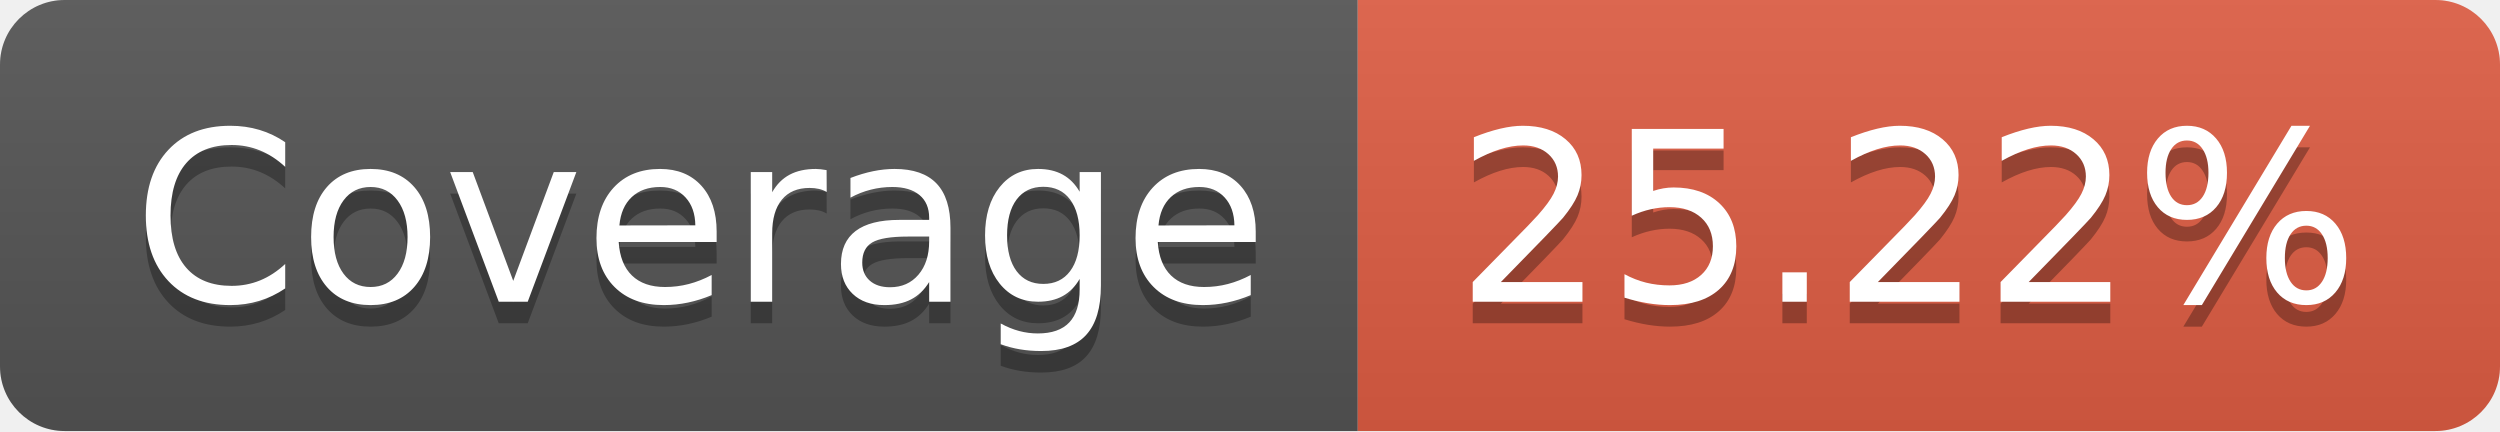
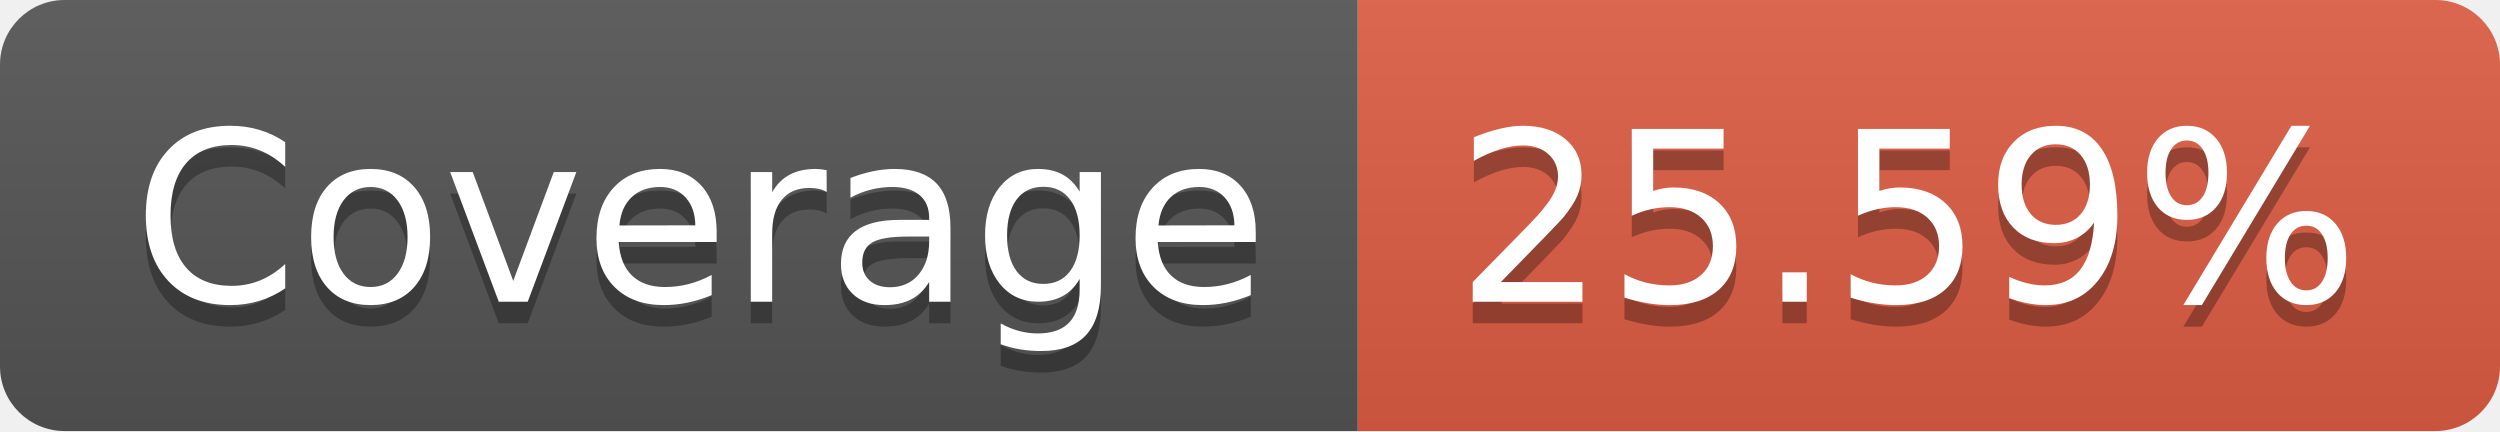
- <svg xmlns="http://www.w3.org/2000/svg" width="116" height="20" role="img" aria-label="Coverage: 25.22%">
+ <svg xmlns="http://www.w3.org/2000/svg" width="116" height="20" role="img" aria-label="Coverage: 25.59%">
  <linearGradient id="s" x2="0" y2="100%">
    <stop offset="0" stop-color="#bbb" stop-opacity=".1" />
    <stop offset="1" stop-opacity=".1" />
  </linearGradient>
  <clipPath id="r">
    <rect width="116" height="20" rx="3" fill="#fff" />
  </clipPath>
  <g clip-path="url(#r)">
    <rect width="63" height="20" fill="#555" />
    <rect x="63" width="53" height="20" fill="#e05d44" />
    <rect width="116" height="20" fill="url(#s)" />
  </g>
  <g fill="#fff" text-anchor="middle" font-family="Verdana,Geneva,DejaVu Sans,sans-serif" text-rendering="geometricPrecision" font-size="110">
    <text aria-hidden="true" x="325" y="150" fill="#010101" fill-opacity=".3" transform="scale(.1)" textLength="530">Coverage</text>
    <text x="325" y="140" transform="scale(.1)" fill="#fff" textLength="530">Coverage</text>
-     <text aria-hidden="true" x="885" y="150" fill="#010101" fill-opacity=".3" transform="scale(.1)" textLength="430">25.22%</text>
-     <text x="885" y="140" transform="scale(.1)" fill="#fff" textLength="430">25.22%</text>
+     <text aria-hidden="true" x="885" y="150" fill="#010101" fill-opacity=".3" transform="scale(.1)" textLength="430">25.59%</text>
+     <text x="885" y="140" transform="scale(.1)" fill="#fff" textLength="430">25.59%</text>
  </g>
</svg>
